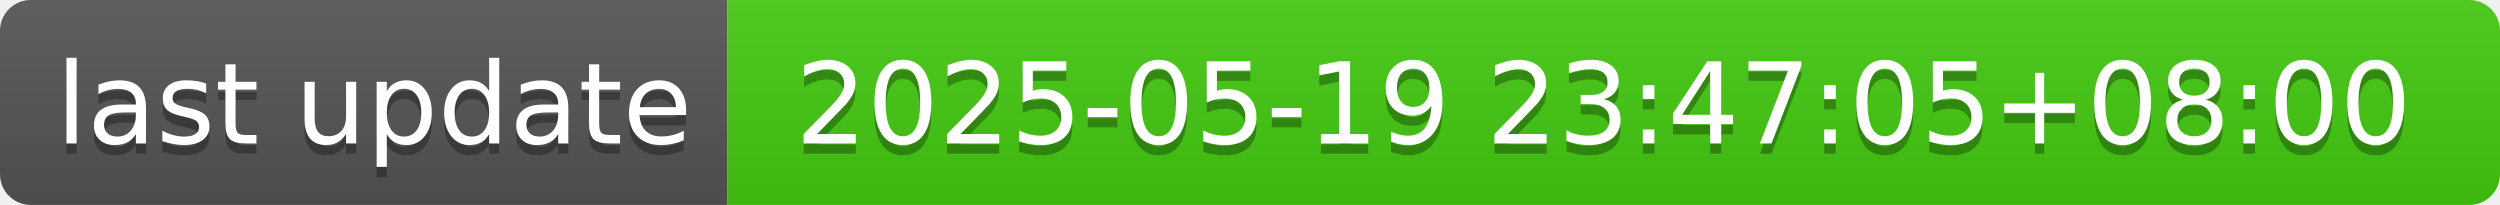
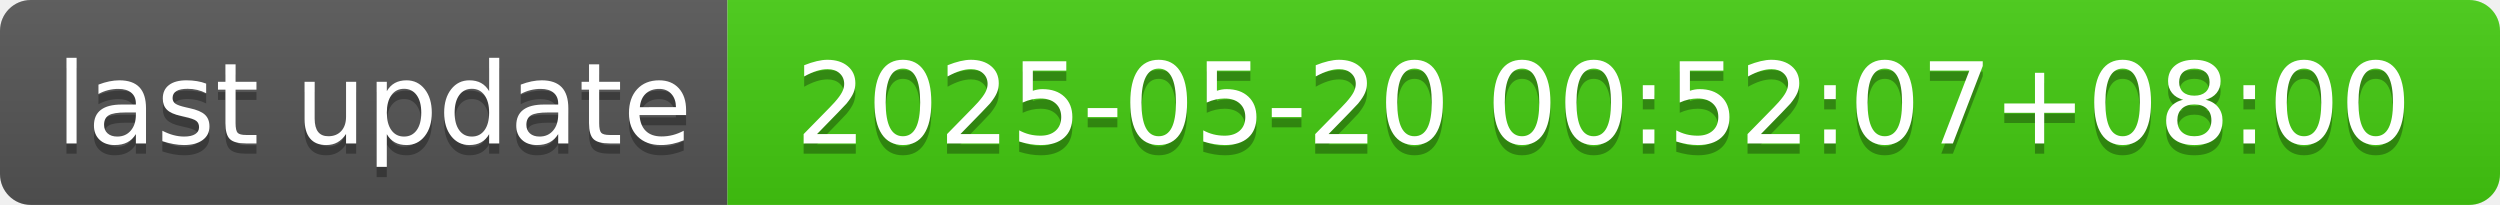
- <svg xmlns="http://www.w3.org/2000/svg" width="244" height="20" role="img" aria-label="last update: 2025-05-19 23:47:05+08:00">
+ <svg xmlns="http://www.w3.org/2000/svg" width="244" height="20" role="img" aria-label="last update: 2025-05-20 00:52:07+08:00">
  <linearGradient id="s" x2="0" y2="100%">
    <stop offset="0" stop-color="#bbb" stop-opacity=".1" />
    <stop offset="1" stop-opacity=".1" />
  </linearGradient>
  <clipPath id="r">
    <rect width="244" height="20" rx="3" fill="#fff" />
  </clipPath>
  <g clip-path="url(#r)">
    <rect width="71" height="20" fill="#555" />
    <rect x="71" width="173" height="20" fill="#4c1" />
    <rect width="244" height="20" fill="url(#s)" />
  </g>
  <g fill="#fff" text-anchor="middle" font-family="Verdana,Geneva,DejaVu Sans,sans-serif" text-rendering="geometricPrecision" font-size="110">
    <text aria-hidden="true" x="365" y="150" fill="#010101" fill-opacity=".3" transform="scale(.1)" textLength="610">last update</text>
    <text x="365" y="140" transform="scale(.1)" fill="#fff" textLength="610">last update</text>
-     <text aria-hidden="true" x="1565" y="150" fill="#010101" fill-opacity=".3" transform="scale(.1)" textLength="1630">2025-05-19 23:47:05+08:00</text>
-     <text x="1565" y="140" transform="scale(.1)" fill="#fff" textLength="1630">2025-05-19 23:47:05+08:00</text>
+     <text aria-hidden="true" x="1565" y="150" fill="#010101" fill-opacity=".3" transform="scale(.1)" textLength="1630">2025-05-20 00:52:07+08:00</text>
+     <text x="1565" y="140" transform="scale(.1)" fill="#fff" textLength="1630">2025-05-20 00:52:07+08:00</text>
  </g>
</svg>
